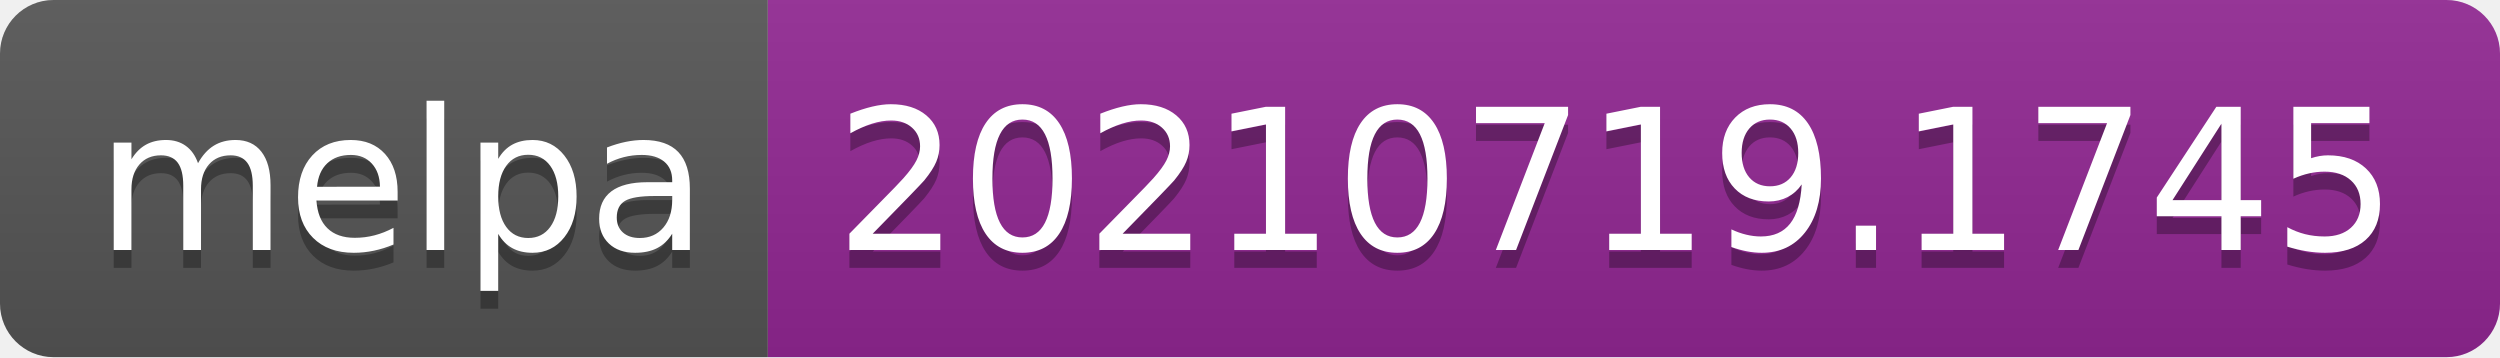
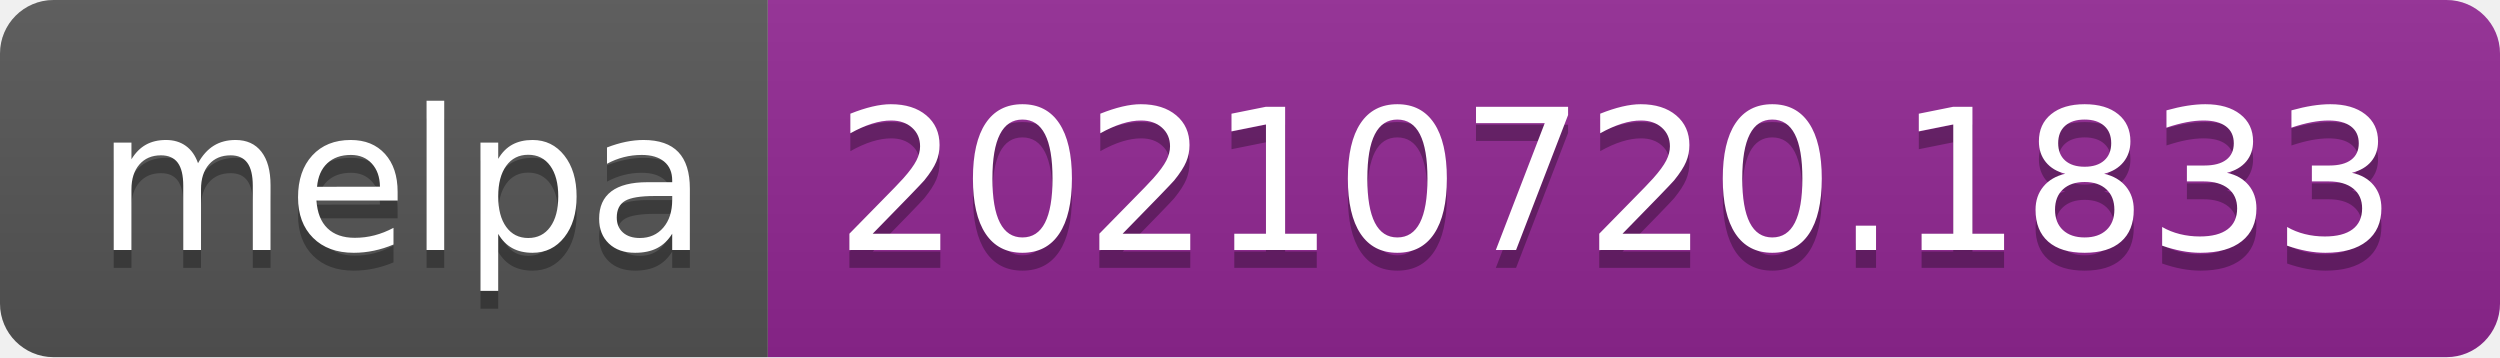
- <svg xmlns="http://www.w3.org/2000/svg" width="140" height="20" role="img" aria-label="melpa: 20210719.1745">
+ <svg xmlns="http://www.w3.org/2000/svg" width="140" height="20" role="img" aria-label="melpa: 20210720.1833">
  <linearGradient id="s" x2="0" y2="100%">
    <stop offset="0" stop-color="#bbb" stop-opacity=".1" />
    <stop offset="1" stop-opacity=".1" />
  </linearGradient>
  <clipPath id="r">
    <rect width="140" height="20" rx="3" fill="#fff" />
  </clipPath>
  <g clip-path="url(#r)">
    <rect width="43" height="20" fill="#555" />
    <rect x="43" width="97" height="20" fill="#922793" />
    <rect width="140" height="20" fill="url(#s)" />
  </g>
  <g fill="#fff" text-anchor="middle" font-family="Verdana,Geneva,DejaVu Sans,sans-serif" text-rendering="geometricPrecision" font-size="110">
    <text aria-hidden="true" x="225" y="150" fill="#010101" fill-opacity=".3" transform="scale(.1)" textLength="330">melpa</text>
    <text x="225" y="140" transform="scale(.1)" fill="#fff" textLength="330">melpa</text>
-     <text aria-hidden="true" x="905" y="150" fill="#010101" fill-opacity=".3" transform="scale(.1)" textLength="870">20210719.1745</text>
-     <text x="905" y="140" transform="scale(.1)" fill="#fff" textLength="870">20210719.1745</text>
+     <text aria-hidden="true" x="905" y="150" fill="#010101" fill-opacity=".3" transform="scale(.1)" textLength="870">20210720.1833</text>
+     <text x="905" y="140" transform="scale(.1)" fill="#fff" textLength="870">20210720.1833</text>
  </g>
</svg>
